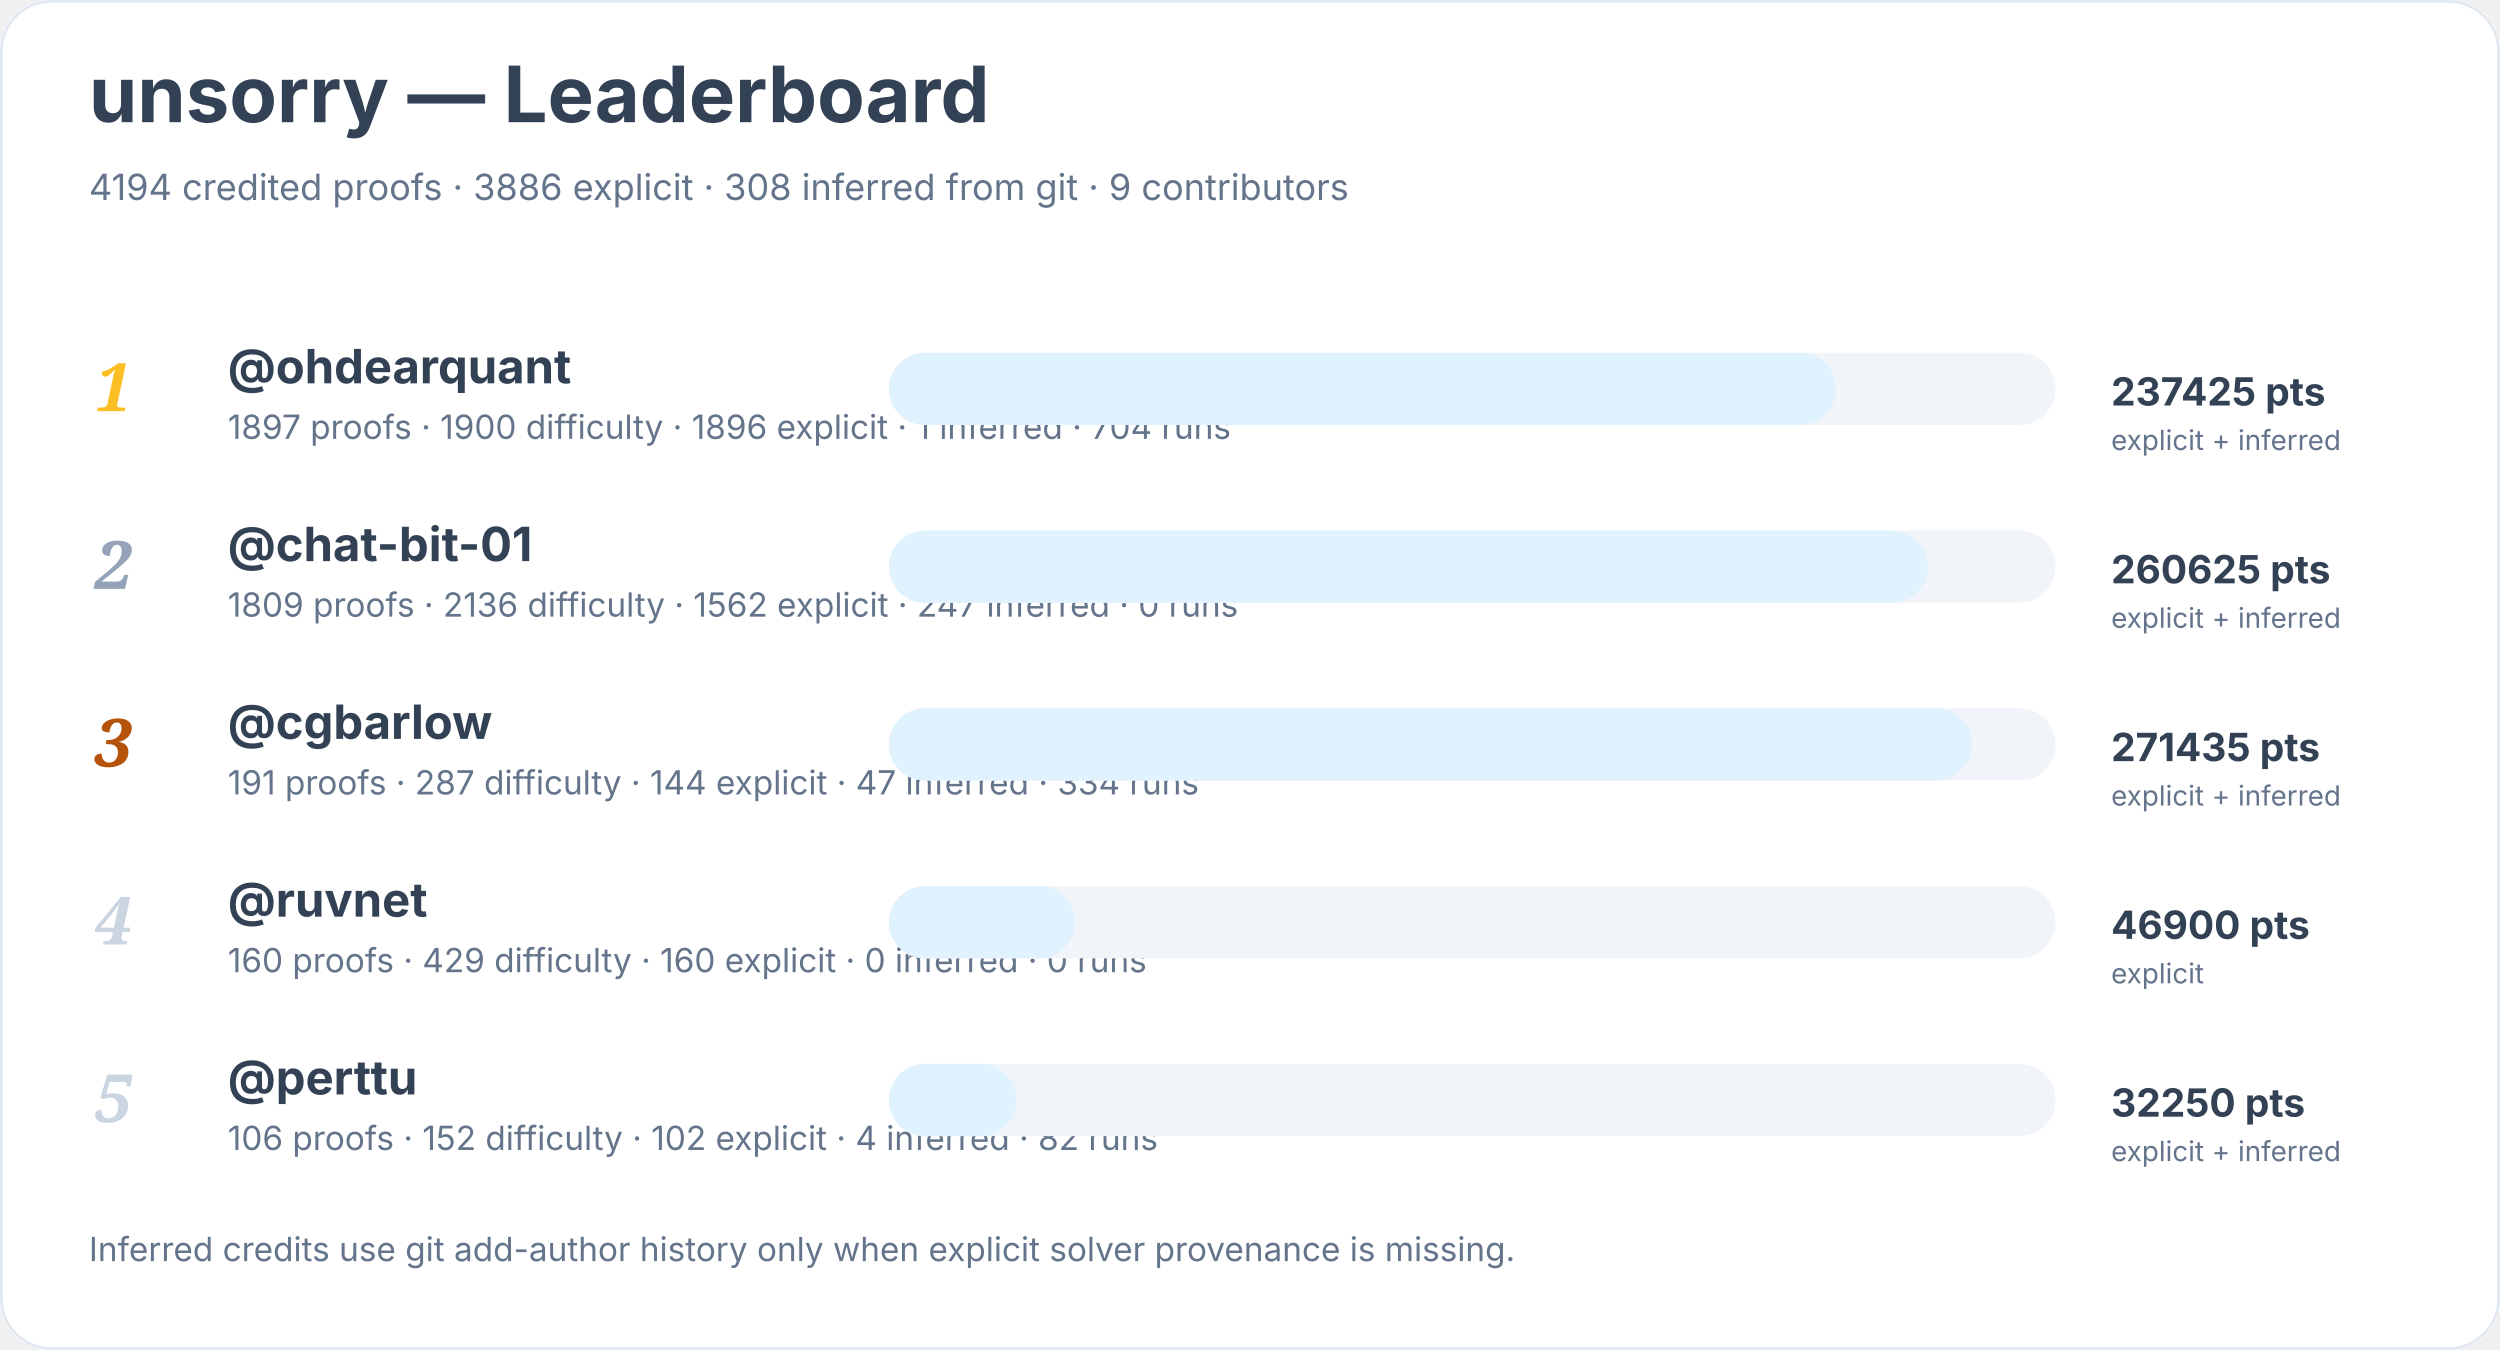
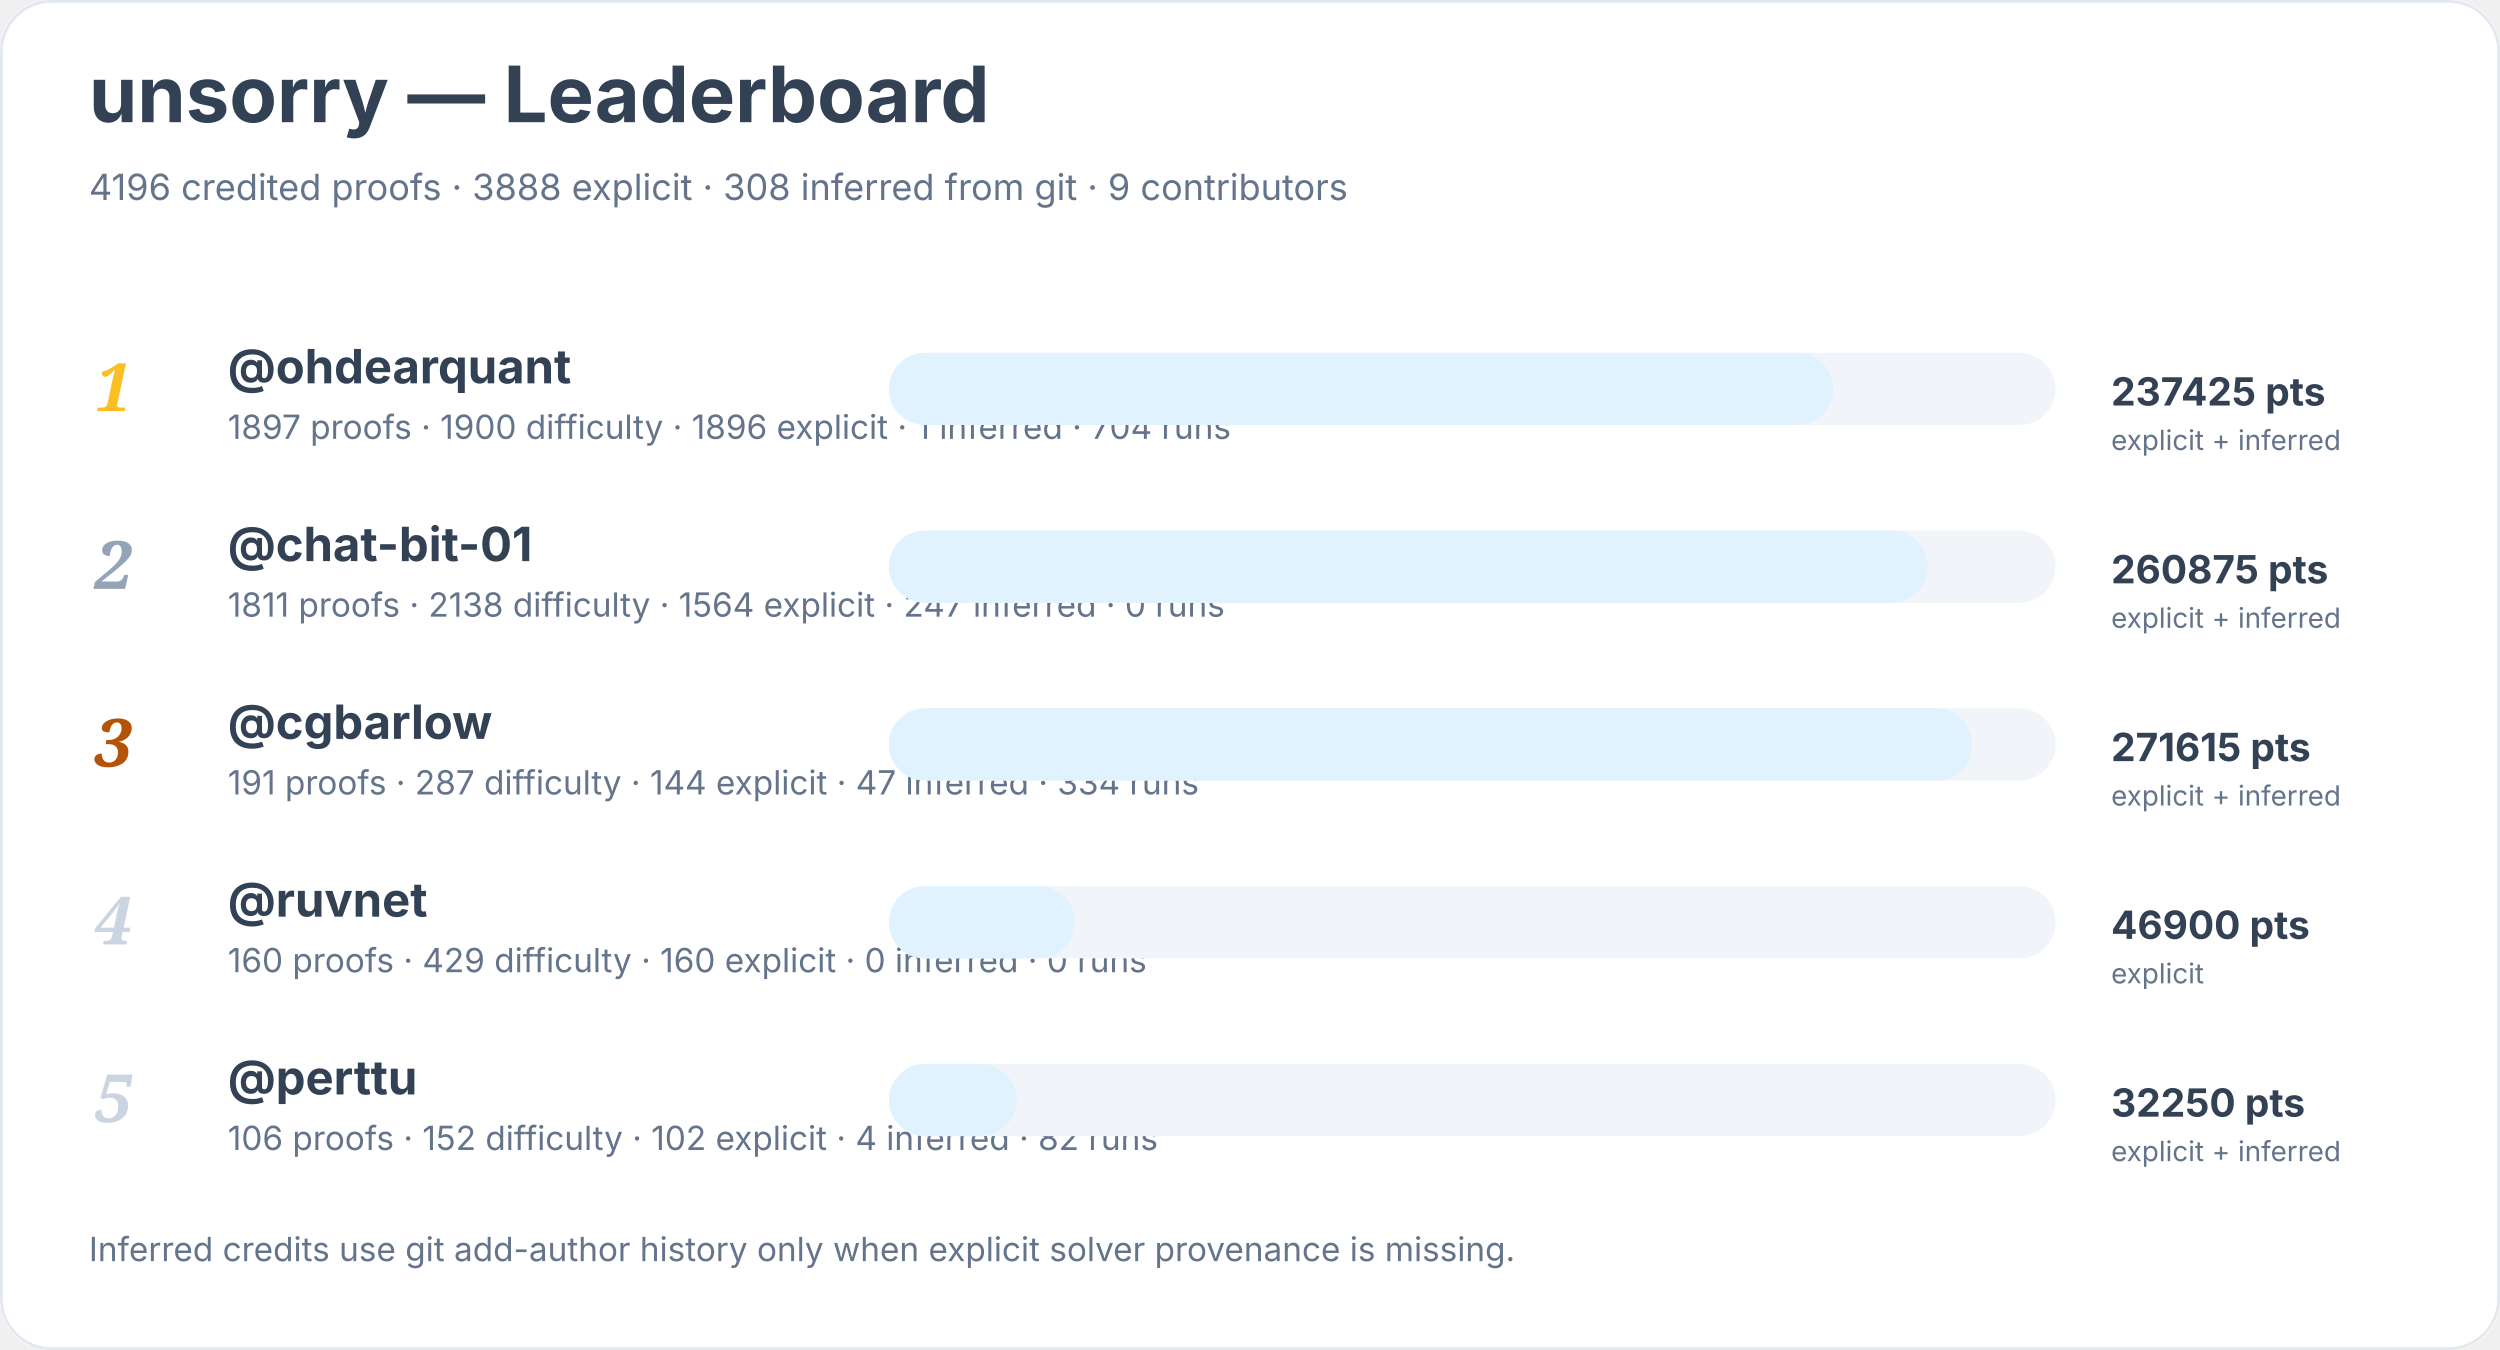
<svg xmlns="http://www.w3.org/2000/svg" width="900" height="486" viewBox="0 0 900 486" role="img" aria-labelledby="title desc">
  <rect width="900" height="100%" rx="18" fill="#ffffff" />
  <rect x="0.5" y="0.5" width="899" height="485" rx="18" fill="none" stroke="#e2e8f0" />
  <text x="32" y="44" font-family="Inter, system-ui, sans-serif" font-size="28" font-weight="700" fill="#334155">unsorry — Leaderboard</text>
-   <text x="32" y="72" font-family="Inter, system-ui, sans-serif" font-size="13" fill="#64748b">4194 credited proofs · 3886 explicit · 308 inferred from git · 9 contributors</text>
+   <text x="32" y="72" font-family="Inter, system-ui, sans-serif" font-size="13" fill="#64748b">4196 credited proofs · 3888 explicit · 308 inferred from git · 9 contributors</text>
  <text x="34" y="148" font-family="Georgia, serif" font-size="24" font-style="italic" font-weight="700" fill="#fbbf24">1</text>
  <a href="https://github.com/ohdearquant">
    <text x="82" y="138" font-family="Inter, system-ui, sans-serif" font-size="17" font-weight="650" fill="#334155">@ohdearquant</text>
  </a>
  <text x="82" y="158" font-family="Inter, system-ui, sans-serif" font-size="12" fill="#64748b">1897 proofs · 1900 difficulty · 1896 explicit · 1 inferred · 704 runs</text>
  <rect x="320" y="127" width="420" height="26" rx="13" fill="#f1f5f9" />
-   <rect x="320" y="127" width="341" height="26" rx="13" fill="#e0f2fe" />
+   <rect x="320" y="127" width="340" height="26" rx="13" fill="#e0f2fe" />
  <text x="760" y="146" font-family="Inter, system-ui, sans-serif" font-size="14" font-weight="700" fill="#334155">237425 pts</text>
  <text x="760" y="162" font-family="Inter, system-ui, sans-serif" font-size="10" fill="#64748b">explicit + inferred</text>
  <text x="34" y="212" font-family="Georgia, serif" font-size="24" font-style="italic" font-weight="700" fill="#94a3b8">2</text>
  <a href="https://github.com/chat-bit-01">
    <text x="82" y="202" font-family="Inter, system-ui, sans-serif" font-size="17" font-weight="650" fill="#334155">@chat-bit-01</text>
  </a>
-   <text x="82" y="222" font-family="Inter, system-ui, sans-serif" font-size="12" fill="#64748b">1809 proofs · 2136 difficulty · 1562 explicit · 247 inferred · 0 runs</text>
+   <text x="82" y="222" font-family="Inter, system-ui, sans-serif" font-size="12" fill="#64748b">1811 proofs · 2138 difficulty · 1564 explicit · 247 inferred · 0 runs</text>
  <rect x="320" y="191" width="420" height="26" rx="13" fill="#f1f5f9" />
  <rect x="320" y="191" width="374" height="26" rx="13" fill="#e0f2fe" />
-   <text x="760" y="210" font-family="Inter, system-ui, sans-serif" font-size="14" font-weight="700" fill="#334155">260625 pts</text>
+   <text x="760" y="210" font-family="Inter, system-ui, sans-serif" font-size="14" font-weight="700" fill="#334155">260875 pts</text>
  <text x="760" y="226" font-family="Inter, system-ui, sans-serif" font-size="10" fill="#64748b">explicit + inferred</text>
  <text x="34" y="276" font-family="Georgia, serif" font-size="24" font-style="italic" font-weight="700" fill="#b45309">3</text>
  <a href="https://github.com/cgbarlow">
    <text x="82" y="266" font-family="Inter, system-ui, sans-serif" font-size="17" font-weight="650" fill="#334155">@cgbarlow</text>
  </a>
  <text x="82" y="286" font-family="Inter, system-ui, sans-serif" font-size="12" fill="#64748b">191 proofs · 287 difficulty · 144 explicit · 47 inferred · 334 runs</text>
  <rect x="320" y="255" width="420" height="26" rx="13" fill="#f1f5f9" />
  <rect x="320" y="255" width="390" height="26" rx="13" fill="#e0f2fe" />
-   <text x="760" y="274" font-family="Inter, system-ui, sans-serif" font-size="14" font-weight="700" fill="#334155">271435 pts</text>
+   <text x="760" y="274" font-family="Inter, system-ui, sans-serif" font-size="14" font-weight="700" fill="#334155">271615 pts</text>
  <text x="760" y="290" font-family="Inter, system-ui, sans-serif" font-size="10" fill="#64748b">explicit + inferred</text>
  <text x="34" y="340" font-family="Georgia, serif" font-size="24" font-style="italic" font-weight="700" fill="#cbd5e1">4</text>
  <a href="https://github.com/ruvnet">
    <text x="82" y="330" font-family="Inter, system-ui, sans-serif" font-size="17" font-weight="650" fill="#334155">@ruvnet</text>
  </a>
  <text x="82" y="350" font-family="Inter, system-ui, sans-serif" font-size="12" fill="#64748b">160 proofs · 429 difficulty · 160 explicit · 0 inferred · 0 runs</text>
  <rect x="320" y="319" width="420" height="26" rx="13" fill="#f1f5f9" />
  <rect x="320" y="319" width="67" height="26" rx="13" fill="#e0f2fe" />
  <text x="760" y="338" font-family="Inter, system-ui, sans-serif" font-size="14" font-weight="700" fill="#334155">46900 pts</text>
  <text x="760" y="354" font-family="Inter, system-ui, sans-serif" font-size="10" fill="#64748b">explicit</text>
  <text x="34" y="404" font-family="Georgia, serif" font-size="24" font-style="italic" font-weight="700" fill="#cbd5e1">5</text>
  <a href="https://github.com/perttu">
    <text x="82" y="394" font-family="Inter, system-ui, sans-serif" font-size="17" font-weight="650" fill="#334155">@perttu</text>
  </a>
  <text x="82" y="414" font-family="Inter, system-ui, sans-serif" font-size="12" fill="#64748b">106 proofs · 152 difficulty · 102 explicit · 4 inferred · 82 runs</text>
  <rect x="320" y="383" width="420" height="26" rx="13" fill="#f1f5f9" />
  <rect x="320" y="383" width="46" height="26" rx="13" fill="#e0f2fe" />
  <text x="760" y="402" font-family="Inter, system-ui, sans-serif" font-size="14" font-weight="700" fill="#334155">32250 pts</text>
  <text x="760" y="418" font-family="Inter, system-ui, sans-serif" font-size="10" fill="#64748b">explicit + inferred</text>
  <text x="32" y="454" font-family="Inter, system-ui, sans-serif" font-size="12" fill="#64748b">Inferred credits use git add-author history only when explicit solver provenance is missing.</text>
</svg>
